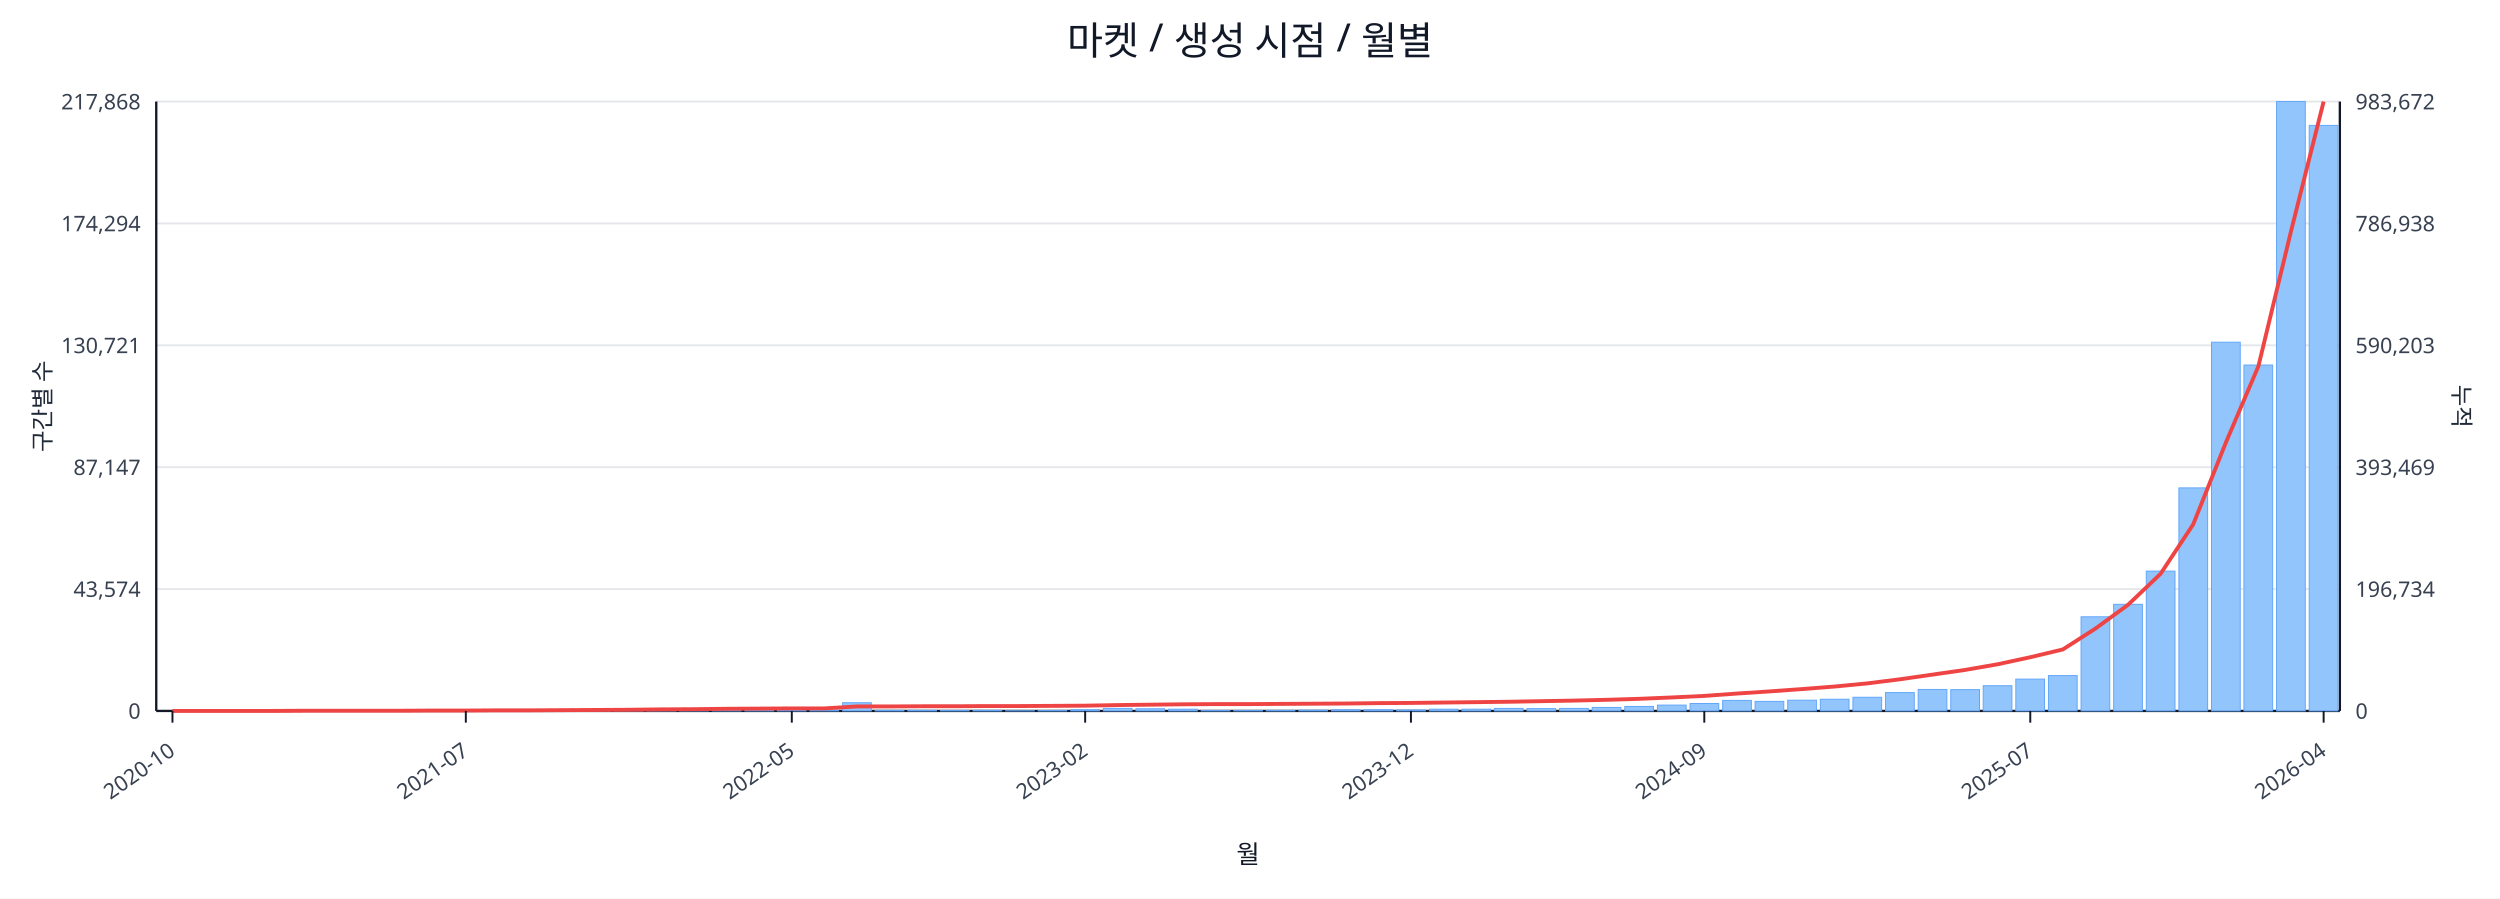
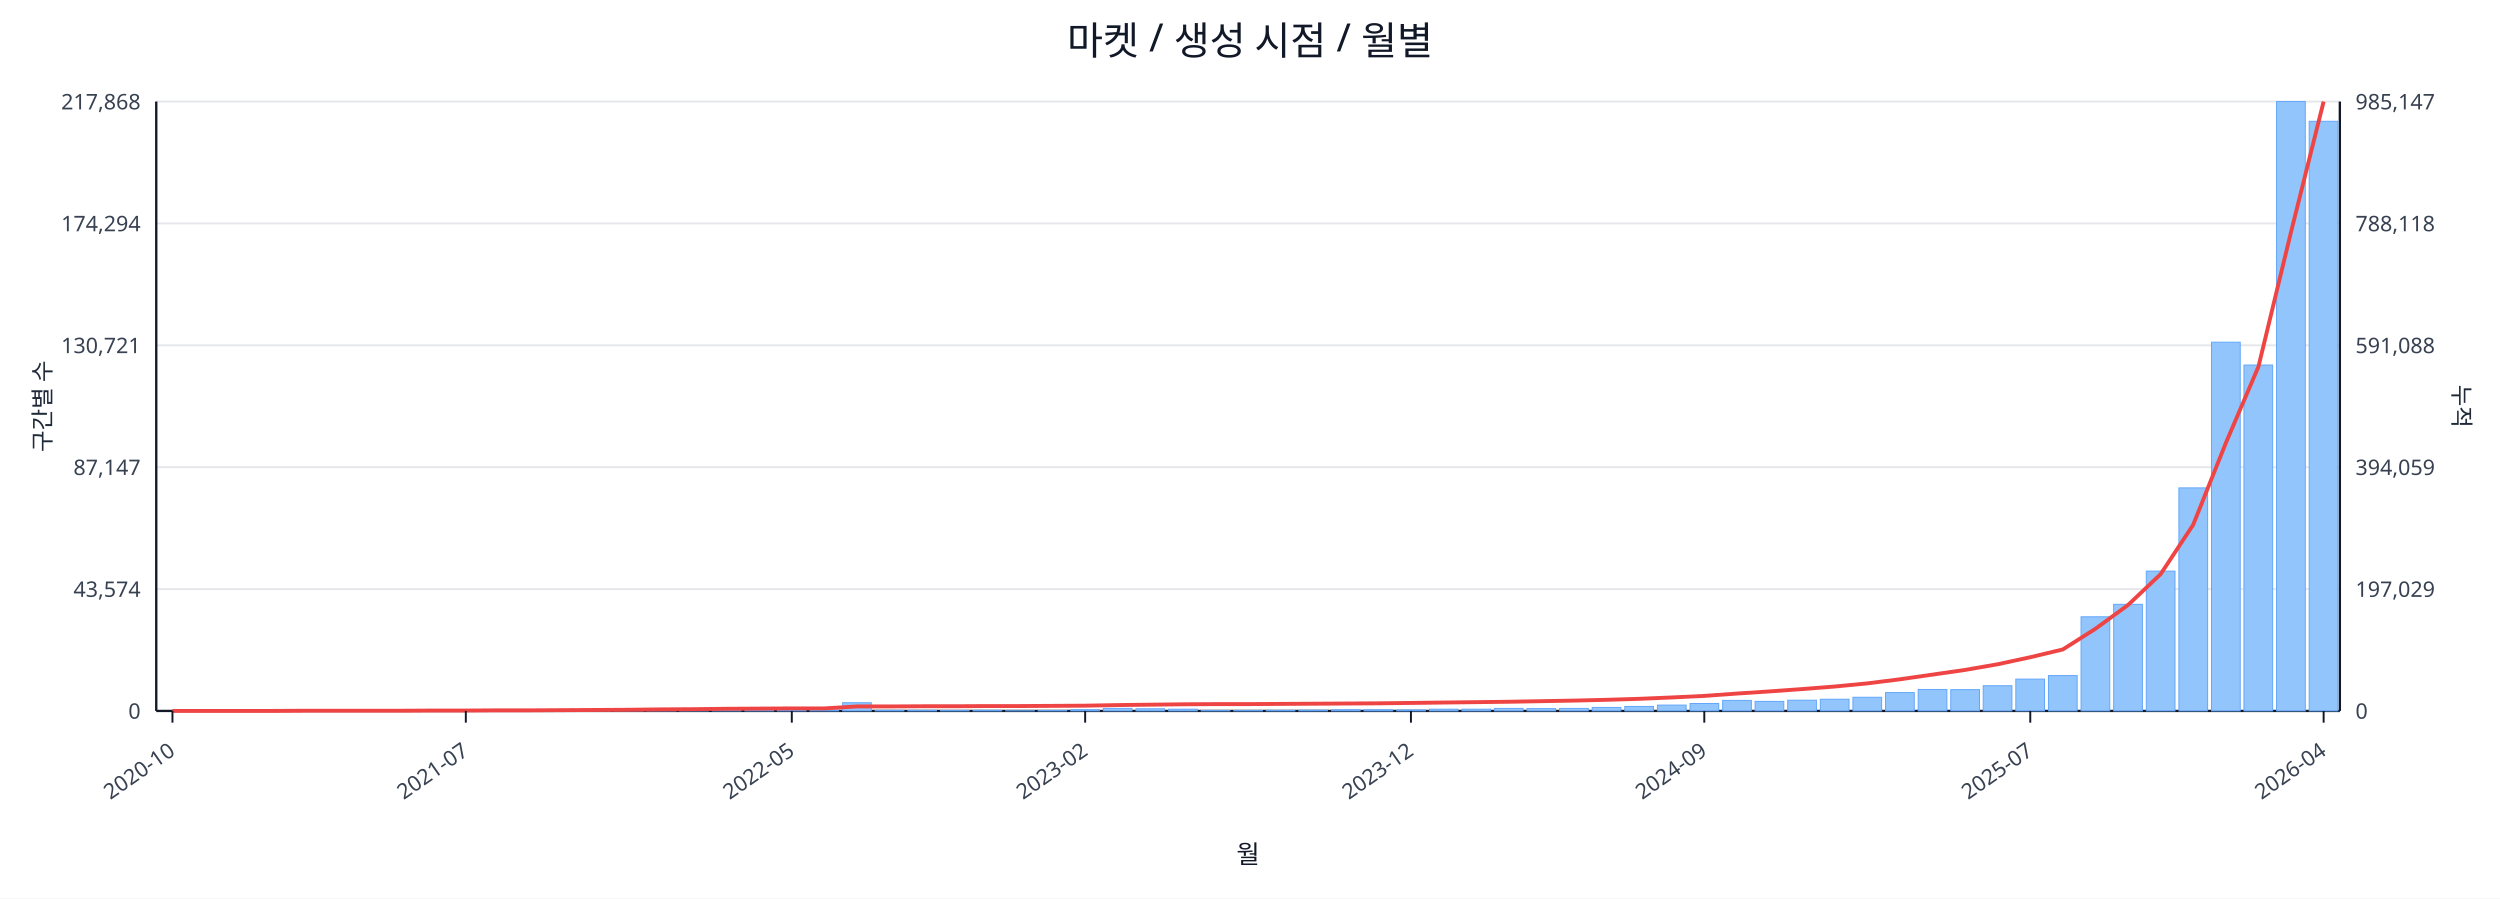
<svg xmlns="http://www.w3.org/2000/svg" width="1280" height="460" viewBox="0 0 1280 460">
  <rect x="0" y="0" width="100%" height="100%" fill="#ffffff" />
  <text x="640.0" y="28" font-size="20" text-anchor="middle" font-family="sans-serif" fill="#111827">마켓 / 생성 시점 / 월별</text>
  <line x1="80.0" y1="52.0" x2="1198.0" y2="52.0" stroke="#e5e7eb" stroke-width="1" />
  <text x="72.0" y="56.0" font-size="11" text-anchor="end" font-family="sans-serif" fill="#374151">217,868</text>
-   <text x="1206.0" y="56.0" font-size="11" text-anchor="start" font-family="sans-serif" fill="#374151">983,672</text>
+   <text x="1206.0" y="56.0" font-size="11" text-anchor="start" font-family="sans-serif" fill="#374151">985,147</text>
  <line x1="80.0" y1="114.4" x2="1198.0" y2="114.4" stroke="#e5e7eb" stroke-width="1" />
  <text x="72.0" y="118.4" font-size="11" text-anchor="end" font-family="sans-serif" fill="#374151">174,294</text>
-   <text x="1206.0" y="118.4" font-size="11" text-anchor="start" font-family="sans-serif" fill="#374151">786,938</text>
+   <text x="1206.0" y="118.4" font-size="11" text-anchor="start" font-family="sans-serif" fill="#374151">788,118</text>
  <line x1="80.0" y1="176.8" x2="1198.0" y2="176.8" stroke="#e5e7eb" stroke-width="1" />
  <text x="72.0" y="180.8" font-size="11" text-anchor="end" font-family="sans-serif" fill="#374151">130,721</text>
-   <text x="1206.0" y="180.8" font-size="11" text-anchor="start" font-family="sans-serif" fill="#374151">590,203</text>
+   <text x="1206.0" y="180.8" font-size="11" text-anchor="start" font-family="sans-serif" fill="#374151">591,088</text>
  <line x1="80.0" y1="239.2" x2="1198.0" y2="239.2" stroke="#e5e7eb" stroke-width="1" />
  <text x="72.0" y="243.2" font-size="11" text-anchor="end" font-family="sans-serif" fill="#374151">87,147</text>
-   <text x="1206.0" y="243.2" font-size="11" text-anchor="start" font-family="sans-serif" fill="#374151">393,469</text>
+   <text x="1206.0" y="243.2" font-size="11" text-anchor="start" font-family="sans-serif" fill="#374151">394,059</text>
  <line x1="80.0" y1="301.6" x2="1198.0" y2="301.6" stroke="#e5e7eb" stroke-width="1" />
  <text x="72.0" y="305.6" font-size="11" text-anchor="end" font-family="sans-serif" fill="#374151">43,574</text>
-   <text x="1206.0" y="305.6" font-size="11" text-anchor="start" font-family="sans-serif" fill="#374151">196,734</text>
+   <text x="1206.0" y="305.6" font-size="11" text-anchor="start" font-family="sans-serif" fill="#374151">197,029</text>
  <line x1="80.0" y1="364.0" x2="1198.0" y2="364.0" stroke="#e5e7eb" stroke-width="1" />
  <text x="72.0" y="368.0" font-size="11" text-anchor="end" font-family="sans-serif" fill="#374151">0</text>
  <text x="1206.0" y="368.0" font-size="11" text-anchor="start" font-family="sans-serif" fill="#374151">0</text>
  <line x1="80.0" y1="364.0" x2="1198.0" y2="364.0" stroke="#111827" stroke-width="1.2" />
  <line x1="80.0" y1="52.0" x2="80.0" y2="364.0" stroke="#111827" stroke-width="1.2" />
  <line x1="1198.0" y1="52.0" x2="1198.0" y2="364.0" stroke="#111827" stroke-width="1.2" />
  <rect x="81.0" y="364.0" width="14.7" height="0.0" fill="#93c5fd" stroke="#60a5fa" stroke-width="0.5" />
  <rect x="97.7" y="364.0" width="14.7" height="0.0" fill="#93c5fd" stroke="#60a5fa" stroke-width="0.5" />
  <rect x="114.4" y="364.0" width="14.7" height="0.0" fill="#93c5fd" stroke="#60a5fa" stroke-width="0.5" />
  <rect x="131.1" y="363.9" width="14.7" height="0.1" fill="#93c5fd" stroke="#60a5fa" stroke-width="0.5" />
  <rect x="147.7" y="363.9" width="14.7" height="0.1" fill="#93c5fd" stroke="#60a5fa" stroke-width="0.5" />
  <rect x="164.4" y="363.9" width="14.7" height="0.1" fill="#93c5fd" stroke="#60a5fa" stroke-width="0.5" />
  <rect x="181.1" y="363.9" width="14.7" height="0.1" fill="#93c5fd" stroke="#60a5fa" stroke-width="0.5" />
  <rect x="197.8" y="363.8" width="14.7" height="0.2" fill="#93c5fd" stroke="#60a5fa" stroke-width="0.5" />
  <rect x="214.5" y="363.7" width="14.7" height="0.3" fill="#93c5fd" stroke="#60a5fa" stroke-width="0.5" />
  <rect x="231.2" y="363.8" width="14.7" height="0.2" fill="#93c5fd" stroke="#60a5fa" stroke-width="0.5" />
  <rect x="247.9" y="363.8" width="14.7" height="0.2" fill="#93c5fd" stroke="#60a5fa" stroke-width="0.5" />
  <rect x="264.6" y="363.9" width="14.7" height="0.1" fill="#93c5fd" stroke="#60a5fa" stroke-width="0.5" />
  <rect x="281.2" y="363.7" width="14.7" height="0.3" fill="#93c5fd" stroke="#60a5fa" stroke-width="0.5" />
  <rect x="297.9" y="363.4" width="14.7" height="0.6" fill="#93c5fd" stroke="#60a5fa" stroke-width="0.5" />
  <rect x="314.6" y="363.5" width="14.7" height="0.5" fill="#93c5fd" stroke="#60a5fa" stroke-width="0.5" />
  <rect x="331.3" y="363.1" width="14.7" height="0.9" fill="#93c5fd" stroke="#60a5fa" stroke-width="0.5" />
  <rect x="348.0" y="363.5" width="14.7" height="0.5" fill="#93c5fd" stroke="#60a5fa" stroke-width="0.5" />
  <rect x="364.7" y="363.3" width="14.7" height="0.7" fill="#93c5fd" stroke="#60a5fa" stroke-width="0.5" />
  <rect x="381.4" y="363.4" width="14.7" height="0.6" fill="#93c5fd" stroke="#60a5fa" stroke-width="0.5" />
  <rect x="398.0" y="363.6" width="14.7" height="0.4" fill="#93c5fd" stroke="#60a5fa" stroke-width="0.5" />
  <rect x="414.7" y="363.8" width="14.7" height="0.2" fill="#93c5fd" stroke="#60a5fa" stroke-width="0.5" />
  <rect x="431.4" y="359.8" width="14.7" height="4.2" fill="#93c5fd" stroke="#60a5fa" stroke-width="0.5" />
  <rect x="448.1" y="363.7" width="14.7" height="0.3" fill="#93c5fd" stroke="#60a5fa" stroke-width="0.5" />
  <rect x="464.8" y="363.7" width="14.7" height="0.3" fill="#93c5fd" stroke="#60a5fa" stroke-width="0.5" />
  <rect x="481.5" y="363.8" width="14.7" height="0.2" fill="#93c5fd" stroke="#60a5fa" stroke-width="0.5" />
  <rect x="498.2" y="363.7" width="14.7" height="0.3" fill="#93c5fd" stroke="#60a5fa" stroke-width="0.5" />
  <rect x="514.9" y="363.9" width="14.7" height="0.1" fill="#93c5fd" stroke="#60a5fa" stroke-width="0.5" />
  <rect x="531.5" y="363.8" width="14.7" height="0.2" fill="#93c5fd" stroke="#60a5fa" stroke-width="0.5" />
  <rect x="548.2" y="363.4" width="14.7" height="0.6" fill="#93c5fd" stroke="#60a5fa" stroke-width="0.5" />
  <rect x="564.9" y="362.7" width="14.7" height="1.3" fill="#93c5fd" stroke="#60a5fa" stroke-width="0.5" />
  <rect x="581.6" y="362.9" width="14.7" height="1.1" fill="#93c5fd" stroke="#60a5fa" stroke-width="0.5" />
  <rect x="598.3" y="363.1" width="14.7" height="0.9" fill="#93c5fd" stroke="#60a5fa" stroke-width="0.5" />
  <rect x="615.0" y="363.8" width="14.7" height="0.2" fill="#93c5fd" stroke="#60a5fa" stroke-width="0.5" />
  <rect x="631.7" y="363.8" width="14.7" height="0.2" fill="#93c5fd" stroke="#60a5fa" stroke-width="0.5" />
  <rect x="648.3" y="363.7" width="14.7" height="0.3" fill="#93c5fd" stroke="#60a5fa" stroke-width="0.5" />
  <rect x="665.0" y="363.6" width="14.7" height="0.4" fill="#93c5fd" stroke="#60a5fa" stroke-width="0.5" />
  <rect x="681.7" y="363.4" width="14.7" height="0.6" fill="#93c5fd" stroke="#60a5fa" stroke-width="0.5" />
  <rect x="698.4" y="363.4" width="14.7" height="0.6" fill="#93c5fd" stroke="#60a5fa" stroke-width="0.5" />
  <rect x="715.1" y="363.5" width="14.7" height="0.5" fill="#93c5fd" stroke="#60a5fa" stroke-width="0.5" />
  <rect x="731.8" y="363.1" width="14.7" height="0.9" fill="#93c5fd" stroke="#60a5fa" stroke-width="0.5" />
  <rect x="748.5" y="363.1" width="14.7" height="0.9" fill="#93c5fd" stroke="#60a5fa" stroke-width="0.5" />
  <rect x="765.1" y="362.7" width="14.7" height="1.3" fill="#93c5fd" stroke="#60a5fa" stroke-width="0.5" />
  <rect x="781.8" y="362.8" width="14.7" height="1.2" fill="#93c5fd" stroke="#60a5fa" stroke-width="0.5" />
  <rect x="798.5" y="362.7" width="14.7" height="1.3" fill="#93c5fd" stroke="#60a5fa" stroke-width="0.5" />
  <rect x="815.2" y="362.2" width="14.7" height="1.8" fill="#93c5fd" stroke="#60a5fa" stroke-width="0.5" />
  <rect x="831.9" y="361.7" width="14.7" height="2.3" fill="#93c5fd" stroke="#60a5fa" stroke-width="0.5" />
  <rect x="848.6" y="361.0" width="14.7" height="3.0" fill="#93c5fd" stroke="#60a5fa" stroke-width="0.5" />
  <rect x="865.3" y="360.2" width="14.7" height="3.8" fill="#93c5fd" stroke="#60a5fa" stroke-width="0.5" />
  <rect x="882.0" y="358.6" width="14.7" height="5.4" fill="#93c5fd" stroke="#60a5fa" stroke-width="0.5" />
  <rect x="898.6" y="359.1" width="14.7" height="4.9" fill="#93c5fd" stroke="#60a5fa" stroke-width="0.5" />
  <rect x="915.3" y="358.5" width="14.7" height="5.5" fill="#93c5fd" stroke="#60a5fa" stroke-width="0.5" />
  <rect x="932.0" y="358.0" width="14.7" height="6.0" fill="#93c5fd" stroke="#60a5fa" stroke-width="0.5" />
  <rect x="948.7" y="357.0" width="14.7" height="7.0" fill="#93c5fd" stroke="#60a5fa" stroke-width="0.5" />
  <rect x="965.4" y="354.6" width="14.7" height="9.4" fill="#93c5fd" stroke="#60a5fa" stroke-width="0.5" />
  <rect x="982.1" y="353.0" width="14.7" height="11.0" fill="#93c5fd" stroke="#60a5fa" stroke-width="0.5" />
  <rect x="998.8" y="353.1" width="14.7" height="10.9" fill="#93c5fd" stroke="#60a5fa" stroke-width="0.5" />
  <rect x="1015.4" y="351.1" width="14.7" height="12.9" fill="#93c5fd" stroke="#60a5fa" stroke-width="0.5" />
  <rect x="1032.1" y="347.7" width="14.7" height="16.3" fill="#93c5fd" stroke="#60a5fa" stroke-width="0.5" />
  <rect x="1048.8" y="345.9" width="14.7" height="18.1" fill="#93c5fd" stroke="#60a5fa" stroke-width="0.5" />
  <rect x="1065.5" y="315.8" width="14.7" height="48.2" fill="#93c5fd" stroke="#60a5fa" stroke-width="0.5" />
  <rect x="1082.2" y="309.4" width="14.7" height="54.6" fill="#93c5fd" stroke="#60a5fa" stroke-width="0.5" />
  <rect x="1098.9" y="292.4" width="14.7" height="71.6" fill="#93c5fd" stroke="#60a5fa" stroke-width="0.5" />
  <rect x="1115.6" y="249.8" width="14.7" height="114.2" fill="#93c5fd" stroke="#60a5fa" stroke-width="0.5" />
  <rect x="1132.3" y="175.2" width="14.7" height="188.8" fill="#93c5fd" stroke="#60a5fa" stroke-width="0.5" />
  <rect x="1148.9" y="186.9" width="14.7" height="177.1" fill="#93c5fd" stroke="#60a5fa" stroke-width="0.5" />
  <rect x="1165.6" y="52.0" width="14.7" height="312.0" fill="#93c5fd" stroke="#60a5fa" stroke-width="0.5" />
-   <rect x="1182.3" y="64.2" width="14.7" height="299.8" fill="#93c5fd" stroke="#60a5fa" stroke-width="0.5" />
-   <polyline fill="none" stroke="#ef4444" stroke-width="2" points="88.3,364.0 105.0,364.0 121.7,364.0 138.4,364.0 155.1,363.9 171.8,363.9 188.5,363.9 205.1,363.9 221.8,363.8 238.5,363.8 255.2,363.7 271.9,363.7 288.6,363.6 305.3,363.5 322.0,363.4 338.6,363.2 355.3,363.1 372.0,362.9 388.7,362.8 405.4,362.7 422.1,362.7 438.8,361.7 455.4,361.7 472.1,361.6 488.8,361.6 505.5,361.5 522.2,361.5 538.9,361.4 555.6,361.3 572.3,361.0 588.9,360.8 605.6,360.6 622.3,360.5 639.0,360.5 655.7,360.4 672.4,360.3 689.1,360.2 705.7,360.0 722.4,359.9 739.1,359.7 755.8,359.5 772.5,359.3 789.2,359.0 805.9,358.7 822.6,358.3 839.2,357.8 855.9,357.1 872.6,356.3 889.3,355.1 906.0,354.0 922.7,352.8 939.4,351.5 956.0,349.9 972.7,347.8 989.4,345.4 1006.1,343.0 1022.8,340.1 1039.5,336.5 1056.2,332.5 1072.9,321.8 1089.5,309.7 1106.2,293.8 1122.9,268.5 1139.6,226.7 1156.3,187.5 1173.0,118.4 1189.7,52.0" />
+   <rect x="1182.3" y="62.1" width="14.7" height="301.9" fill="#93c5fd" stroke="#60a5fa" stroke-width="0.5" />
+   <polyline fill="none" stroke="#ef4444" stroke-width="2" points="88.3,364.0 105.0,364.0 121.7,364.0 138.4,364.0 155.1,363.9 171.8,363.9 188.5,363.9 205.1,363.9 221.8,363.8 238.5,363.8 255.2,363.7 271.9,363.7 288.6,363.6 305.3,363.5 322.0,363.4 338.6,363.2 355.3,363.1 372.0,362.9 388.7,362.8 405.4,362.7 422.1,362.7 438.8,361.7 455.4,361.7 472.1,361.6 488.8,361.6 505.5,361.5 522.2,361.5 538.9,361.4 555.6,361.3 572.3,361.0 588.9,360.8 605.6,360.6 622.3,360.5 639.0,360.5 655.7,360.4 672.4,360.3 689.1,360.2 705.7,360.1 722.4,359.9 739.1,359.7 755.8,359.5 772.5,359.3 789.2,359.0 805.9,358.7 822.6,358.3 839.2,357.8 855.9,357.1 872.6,356.3 889.3,355.1 906.0,354.0 922.7,352.8 939.4,351.5 956.0,349.9 972.7,347.8 989.4,345.4 1006.1,343.0 1022.8,340.1 1039.5,336.5 1056.2,332.5 1072.9,321.9 1089.5,309.8 1106.2,294.0 1122.9,268.7 1139.6,226.9 1156.3,187.8 1173.0,118.8 1189.7,52.0" />
  <line x1="88.3" y1="364.0" x2="88.3" y2="370.0" stroke="#111827" stroke-width="1" />
  <text x="90.3" y="386.0" font-size="11" text-anchor="end" transform="rotate(-35 90.3 386.0)" font-family="sans-serif" fill="#374151">2020-10</text>
  <line x1="238.5" y1="364.0" x2="238.5" y2="370.0" stroke="#111827" stroke-width="1" />
  <text x="240.5" y="386.0" font-size="11" text-anchor="end" transform="rotate(-35 240.5 386.0)" font-family="sans-serif" fill="#374151">2021-07</text>
  <line x1="405.4" y1="364.0" x2="405.4" y2="370.0" stroke="#111827" stroke-width="1" />
  <text x="407.4" y="386.0" font-size="11" text-anchor="end" transform="rotate(-35 407.4 386.0)" font-family="sans-serif" fill="#374151">2022-05</text>
  <line x1="555.6" y1="364.0" x2="555.6" y2="370.0" stroke="#111827" stroke-width="1" />
  <text x="557.6" y="386.0" font-size="11" text-anchor="end" transform="rotate(-35 557.6 386.0)" font-family="sans-serif" fill="#374151">2023-02</text>
  <line x1="722.4" y1="364.0" x2="722.4" y2="370.0" stroke="#111827" stroke-width="1" />
  <text x="724.4" y="386.0" font-size="11" text-anchor="end" transform="rotate(-35 724.4 386.0)" font-family="sans-serif" fill="#374151">2023-12</text>
  <line x1="872.6" y1="364.0" x2="872.6" y2="370.0" stroke="#111827" stroke-width="1" />
  <text x="874.6" y="386.0" font-size="11" text-anchor="end" transform="rotate(-35 874.6 386.0)" font-family="sans-serif" fill="#374151">2024-09</text>
  <line x1="1039.5" y1="364.0" x2="1039.5" y2="370.0" stroke="#111827" stroke-width="1" />
  <text x="1041.5" y="386.0" font-size="11" text-anchor="end" transform="rotate(-35 1041.5 386.0)" font-family="sans-serif" fill="#374151">2025-07</text>
  <line x1="1189.7" y1="364.0" x2="1189.7" y2="370.0" stroke="#111827" stroke-width="1" />
  <text x="1191.7" y="386.0" font-size="11" text-anchor="end" transform="rotate(-35 1191.7 386.0)" font-family="sans-serif" fill="#374151">2026-04</text>
  <text x="26" y="208.0" font-size="12" transform="rotate(-90 26 208.0)" text-anchor="middle" font-family="sans-serif" fill="#1f2937">구간별 수</text>
  <text x="1256.0" y="208.0" font-size="12" transform="rotate(90 1256.0 208.0)" text-anchor="middle" font-family="sans-serif" fill="#1f2937">누적</text>
  <text x="639.0" y="442.0" font-size="13" text-anchor="middle" font-family="sans-serif" fill="#111827">월</text>
</svg>
